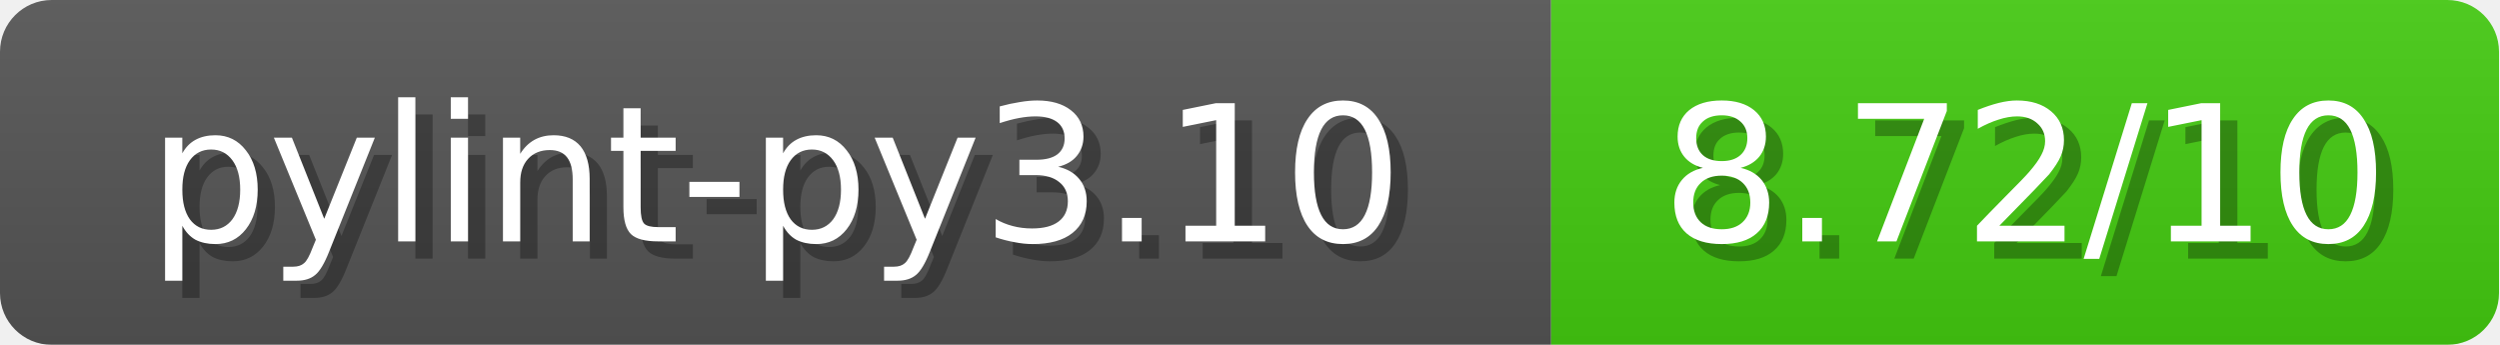
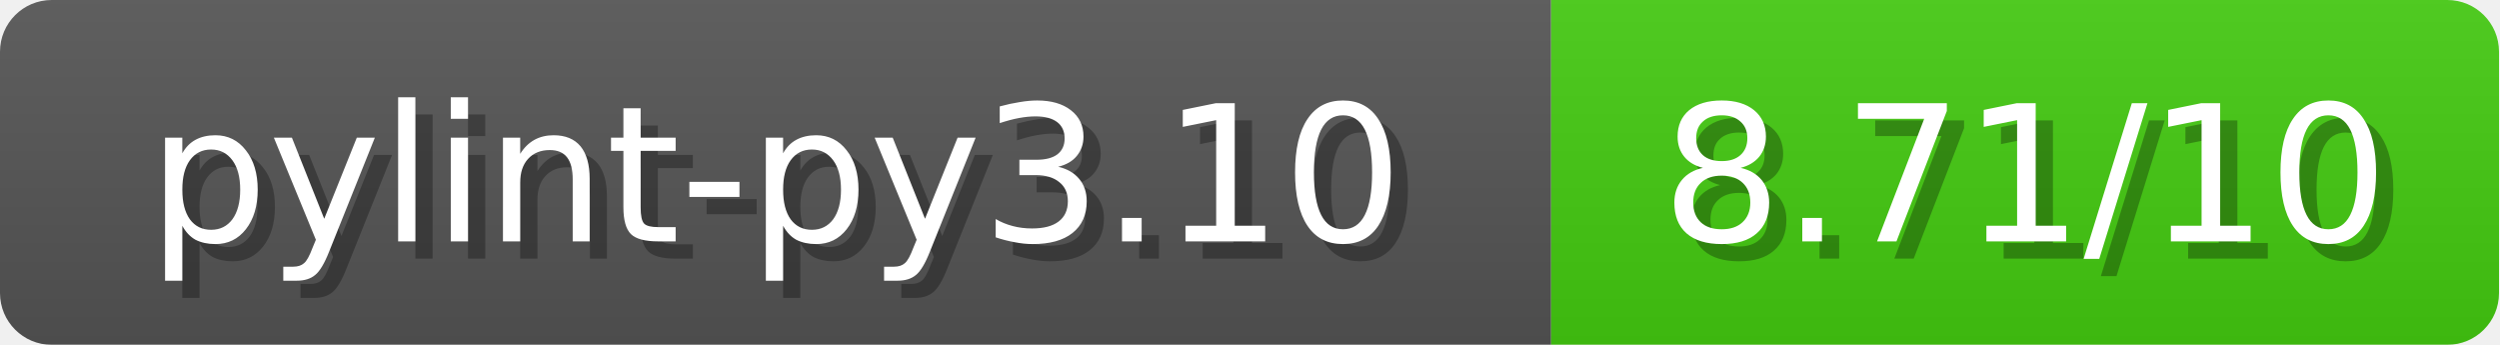
<svg xmlns="http://www.w3.org/2000/svg" width="145" height="20">
  <linearGradient id="b" x2="0" y2="100%">
    <stop offset="0" stop-color="#bbb" stop-opacity=".1" />
    <stop offset="1" stop-opacity=".1" />
  </linearGradient>
  <mask id="anybadge_1">
    <rect width="145" height="20" rx="3" fill="#fff" />
  </mask>
  <g mask="url(#anybadge_1)">
    <path fill="#555" d="M0 0h90v20H0z" />
    <path fill="#4C1" d="M90 0h55v20H90z" />
    <path fill="url(#b)" d="M0 0h145v20H0z" />
  </g>
  <g fill="#fff" text-anchor="middle" font-family="DejaVu Sans,Verdana,Geneva,sans-serif" font-size="11">
    <text x="46.0" y="15" fill="#010101" fill-opacity=".3">pylint-py3.10</text>
    <text x="45.0" y="14">pylint-py3.10</text>
  </g>
  <g fill="#fff" text-anchor="middle" font-family="DejaVu Sans,Verdana,Geneva,sans-serif" font-size="11">
-     <text x="118.5" y="15" fill="#010101" fill-opacity=".3">8.72/10</text>
-     <text x="117.5" y="14">8.72/10</text>
+     <text x="118.5" y="15" fill="#010101" fill-opacity=".3">8.71/10</text>
+     <text x="117.5" y="14">8.71/10</text>
  </g>
</svg>
